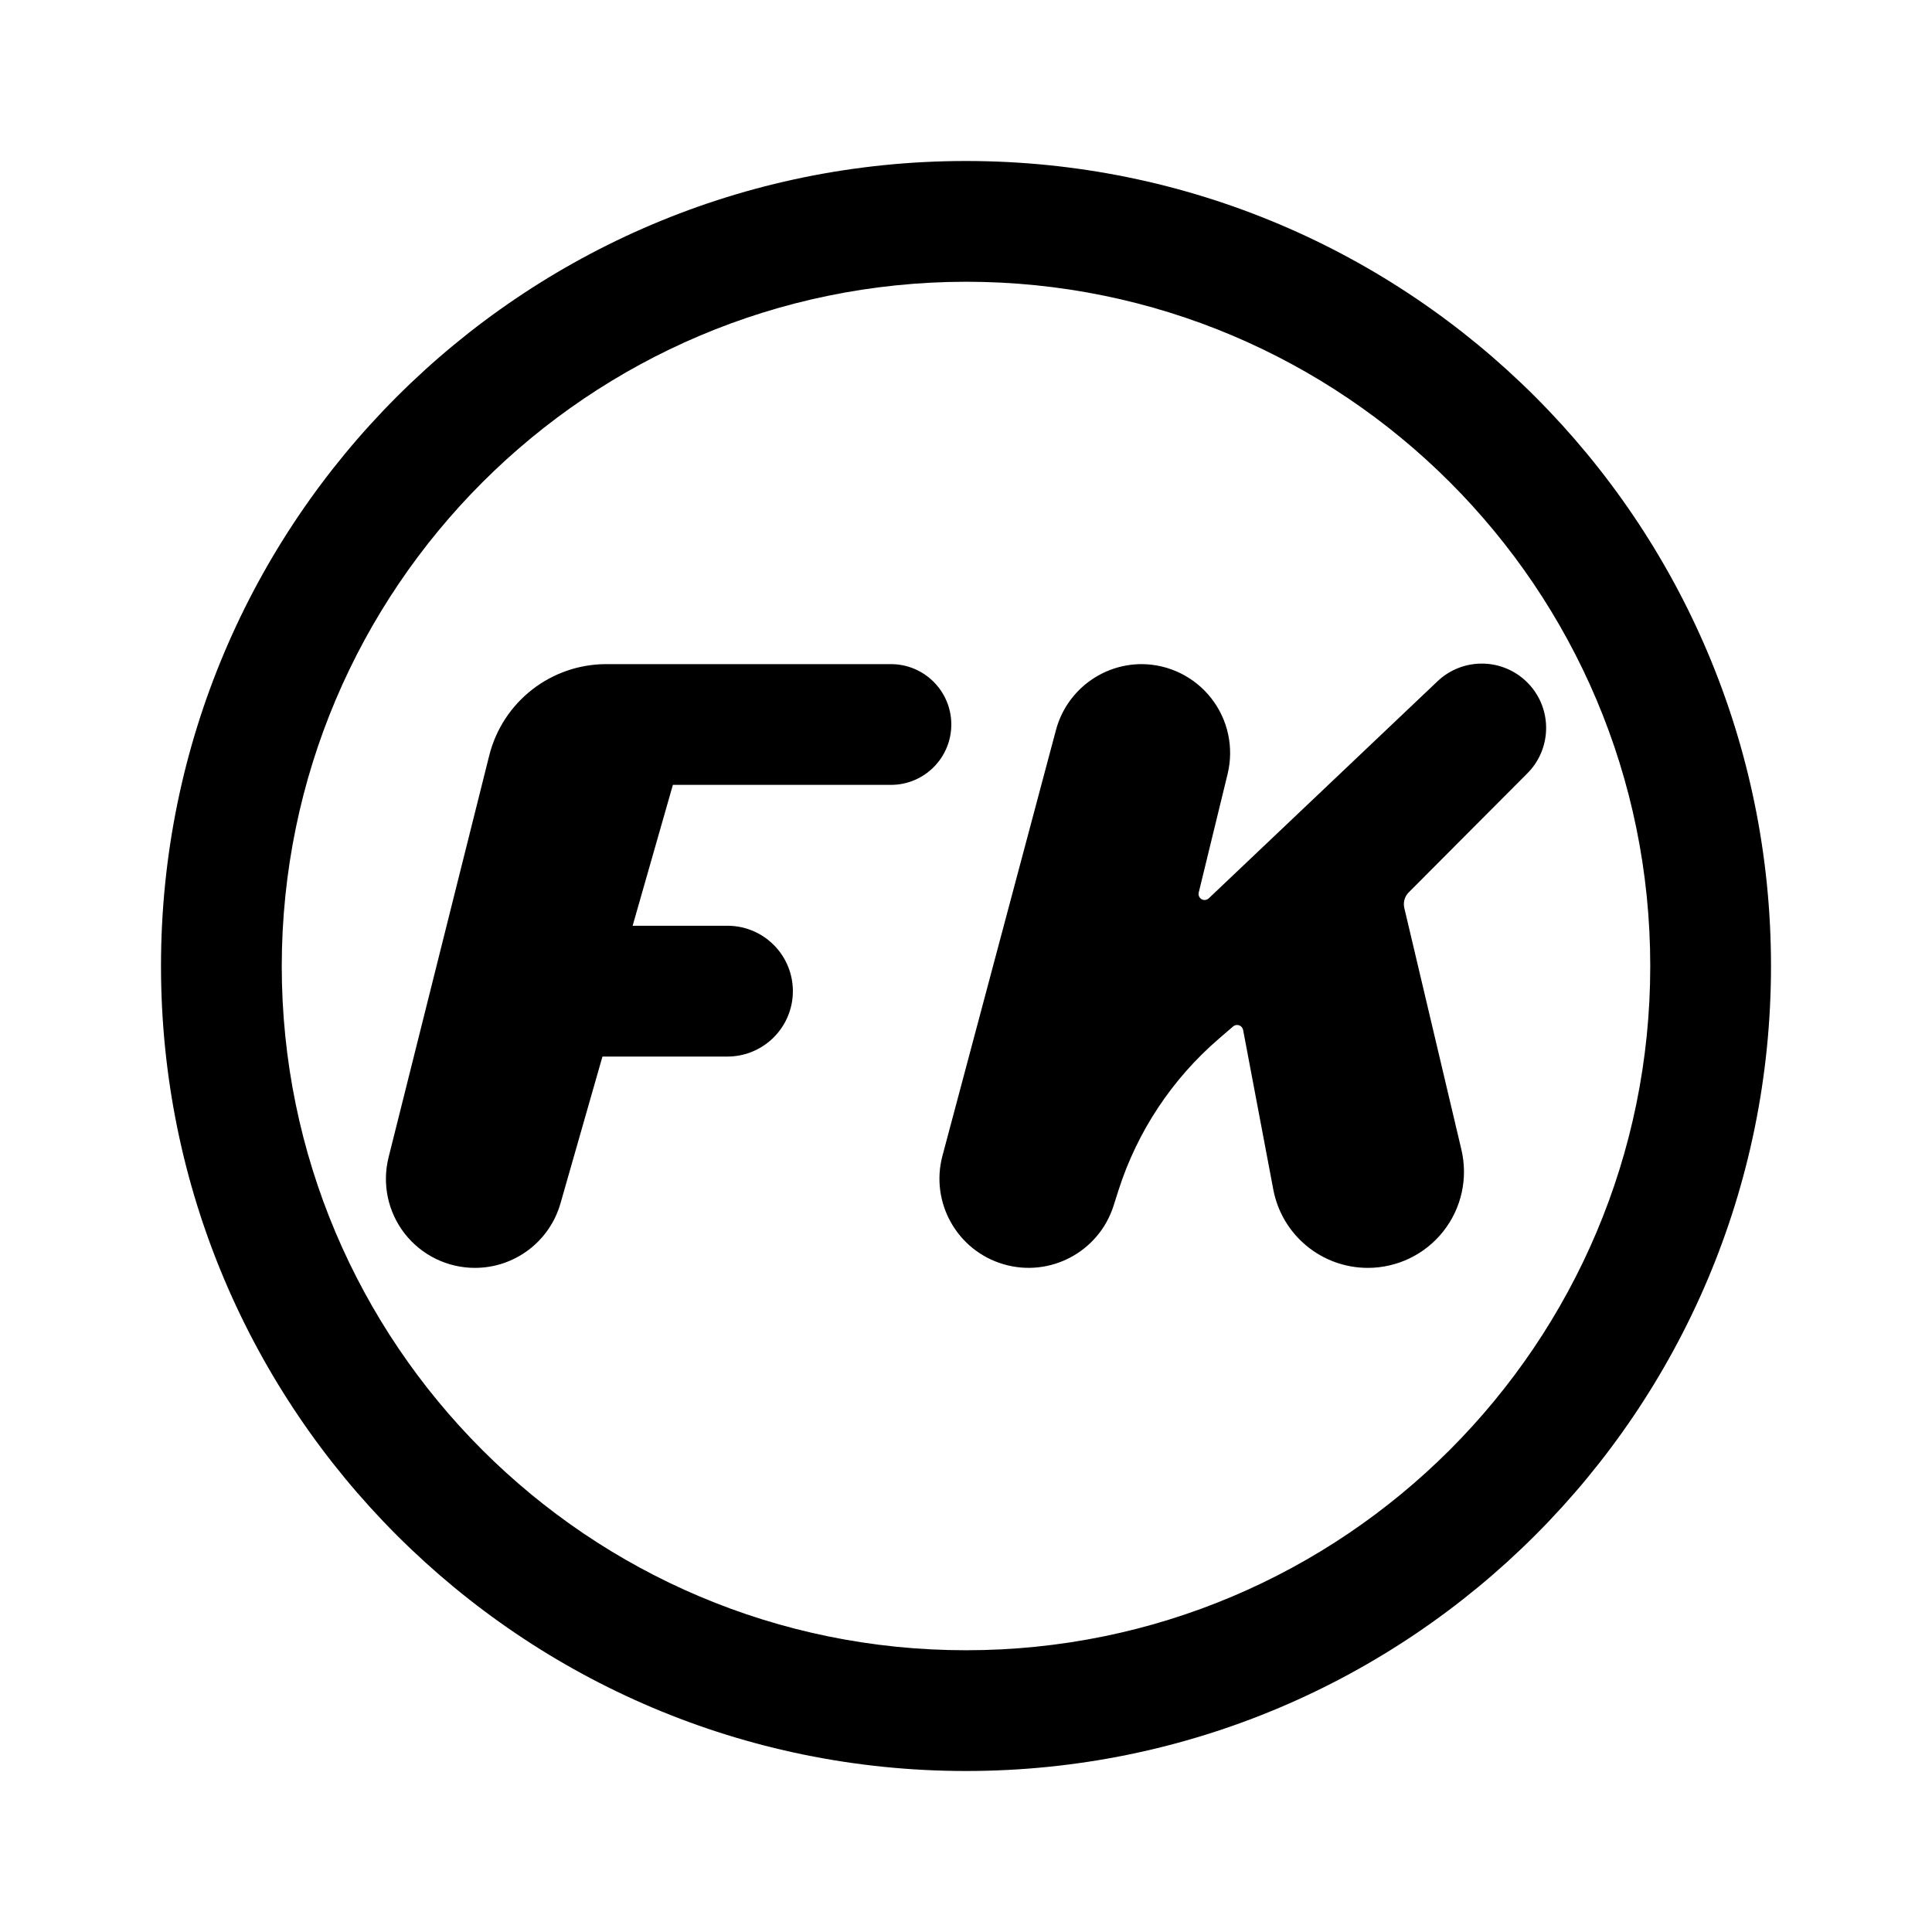
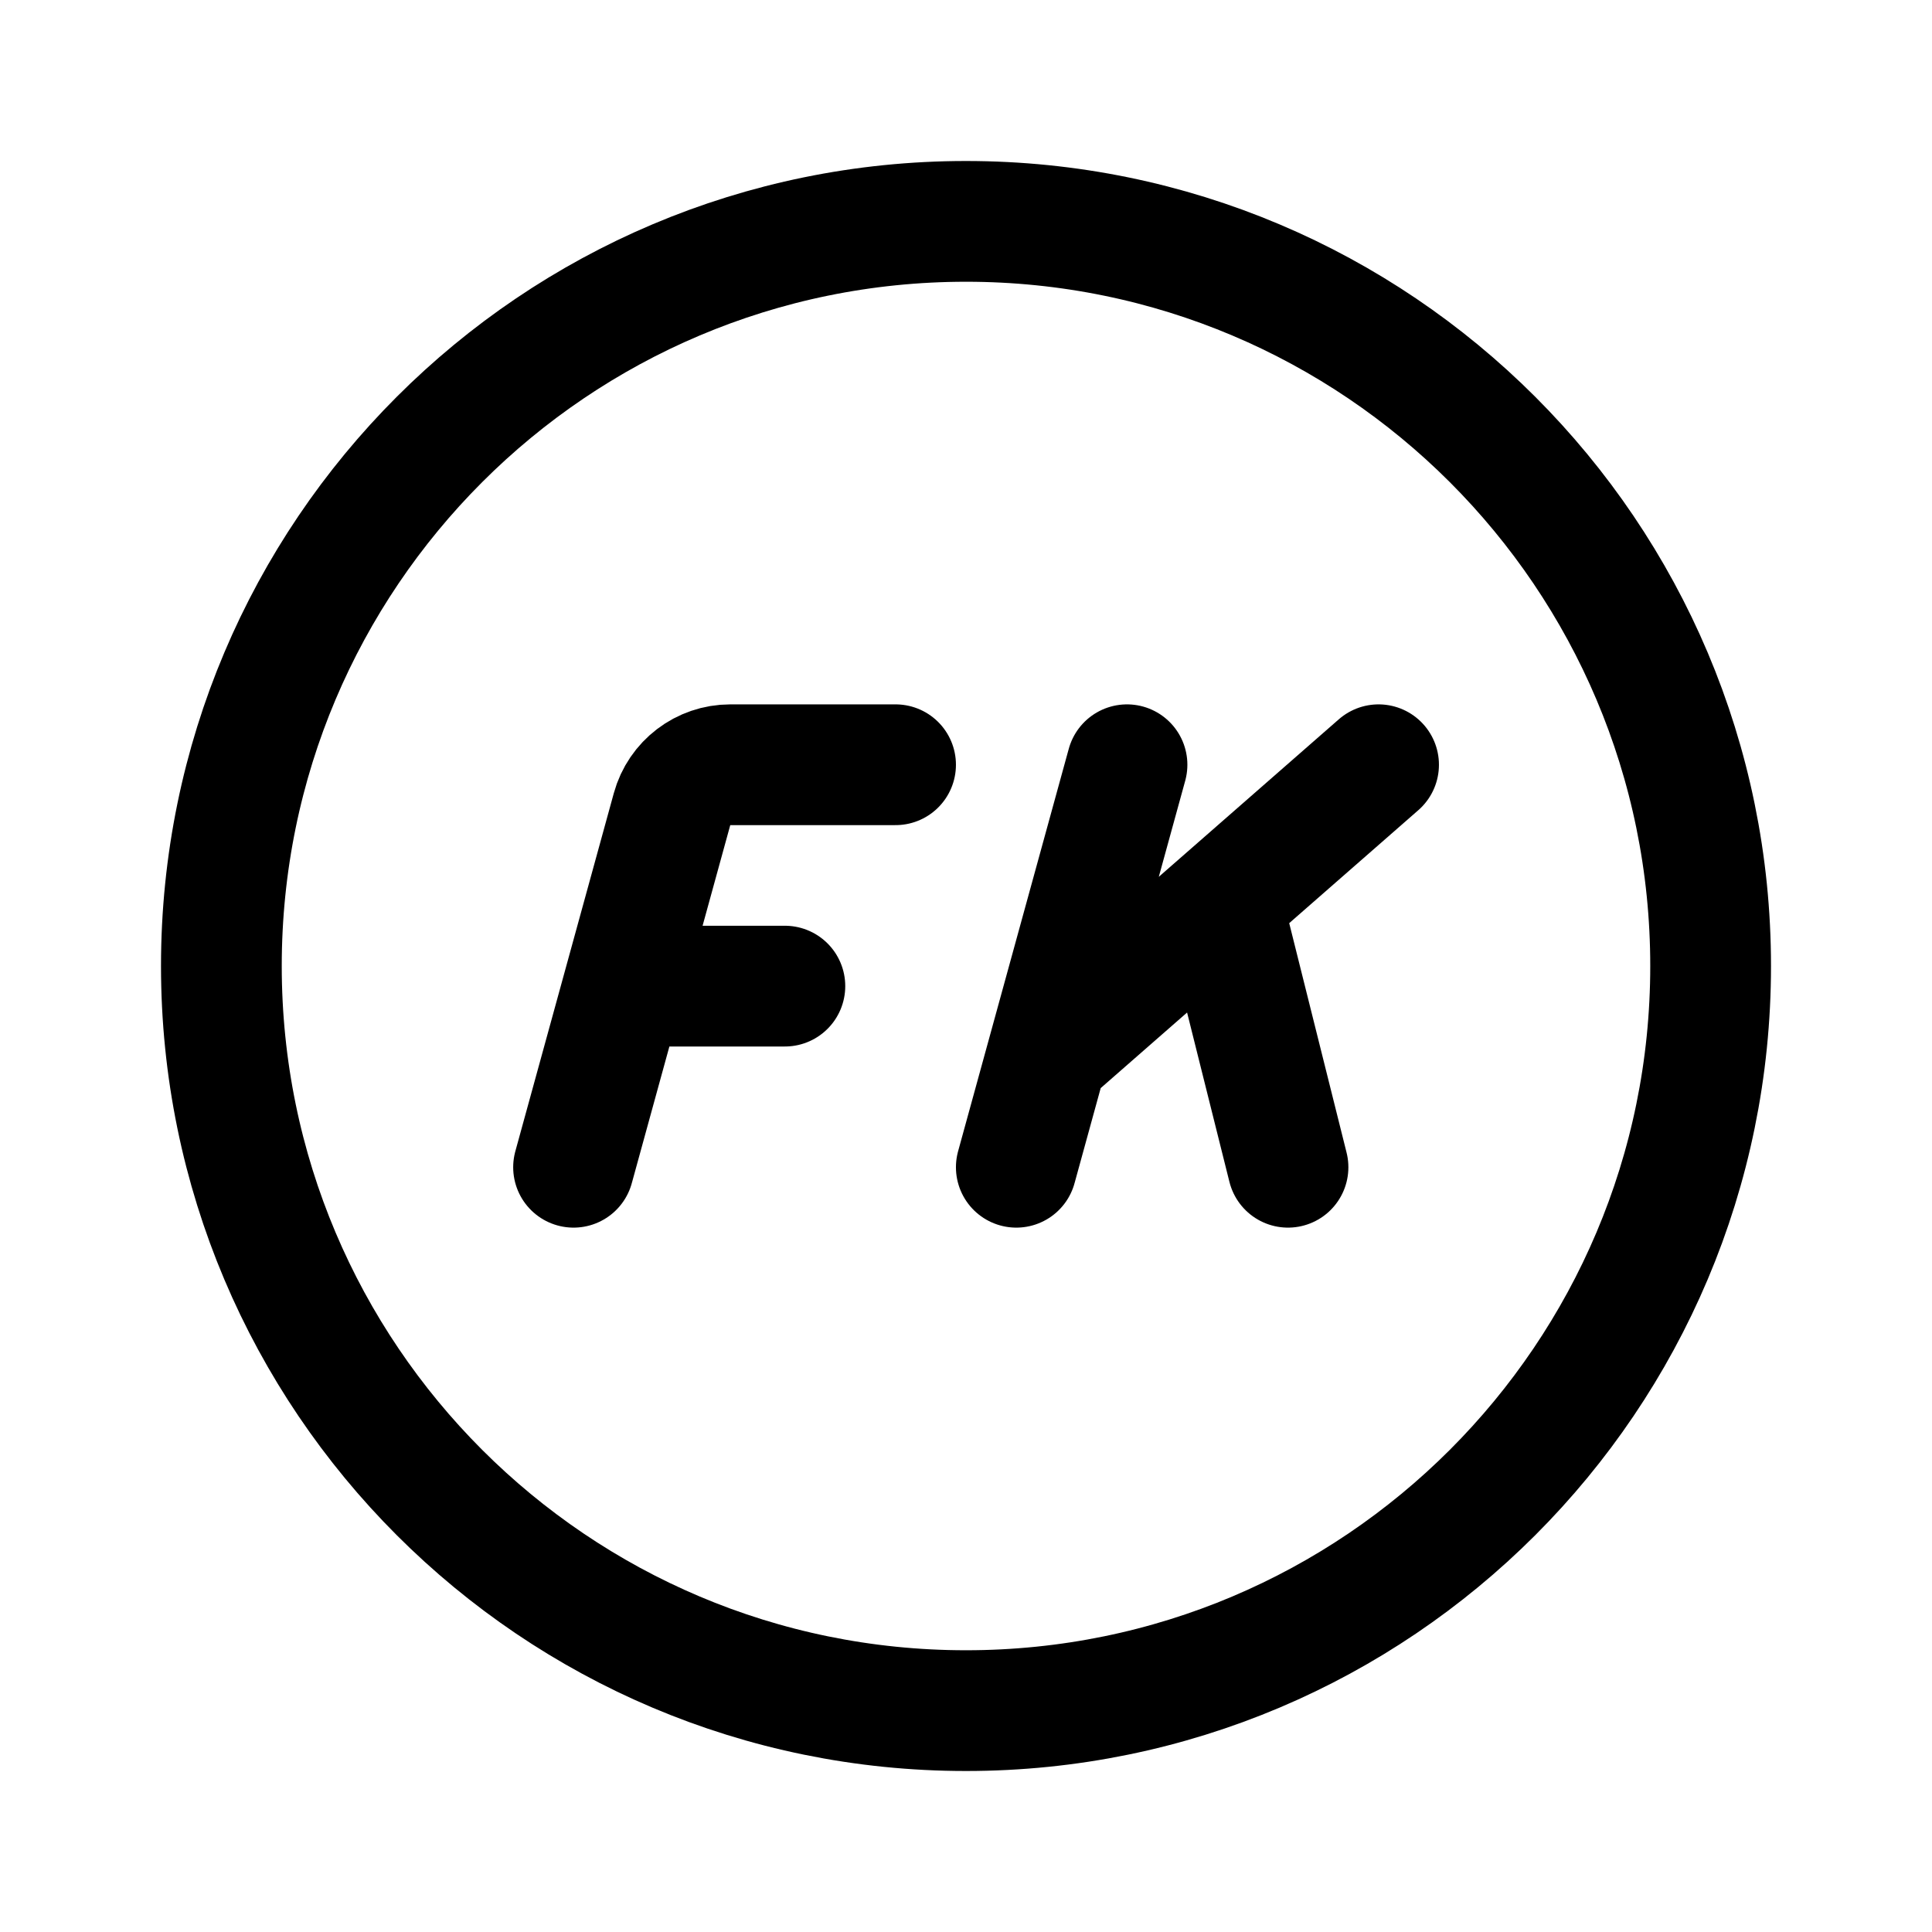
- <svg xmlns="http://www.w3.org/2000/svg" width="192" height="192" viewBox="0 0 192 192">
-   <path d="M96 28a68 68 0 1 1-68 68 68.07 68.07 0 0 1 68-68m0-12a80 80 0 1 0 80 80 80 80 0 0 0-80-80" />
-   <path d="m93.66 114.86 11.28-42.31a8.83 8.83 0 0 1 8.52-6.55A8.83 8.83 0 0 1 122 76.91l-2.87 11.78a.6.6 0 0 0 1 .58l22.67-21.51a6.39 6.39 0 0 1 8.92 9.16L140 88.68a1.66 1.66 0 0 0-.44 1.56l5.67 24a9.55 9.55 0 0 1-9.3 11.76 9.56 9.56 0 0 1-9.39-7.78l-3-15.86a.61.61 0 0 0-1-.35l-1.39 1.2a33.25 33.25 0 0 0-10 15.09l-.49 1.54a8.86 8.86 0 0 1-17-4.98m-55.04.14 10-39.92A12 12 0 0 1 60.24 66h28.3a6 6 0 0 1 0 12H66.87l-4 14h9.42a6.5 6.5 0 0 1 6.43 7.49 6.51 6.51 0 0 1-6.43 5.51H59.87l-4.17 14.59a8.84 8.84 0 0 1-8.5 6.41 8.84 8.84 0 0 1-8.58-11" />
+ <svg xmlns="http://www.w3.org/2000/svg" width="192" height="192" viewBox="0 0 192 192" fill="none">
+   <path d="m112 76-11 40m-44 0 9.787-35.59A6 6 0 0 1 72.573 76H89M62 98h16m27 6 32-28m-15 16 6 24" stroke="#000" stroke-width="12" stroke-linecap="round" stroke-linejoin="round" />
+   <circle cx="96" cy="96" r="74" stroke="#000" stroke-width="12" stroke-linecap="round" stroke-linejoin="round" />
</svg>
